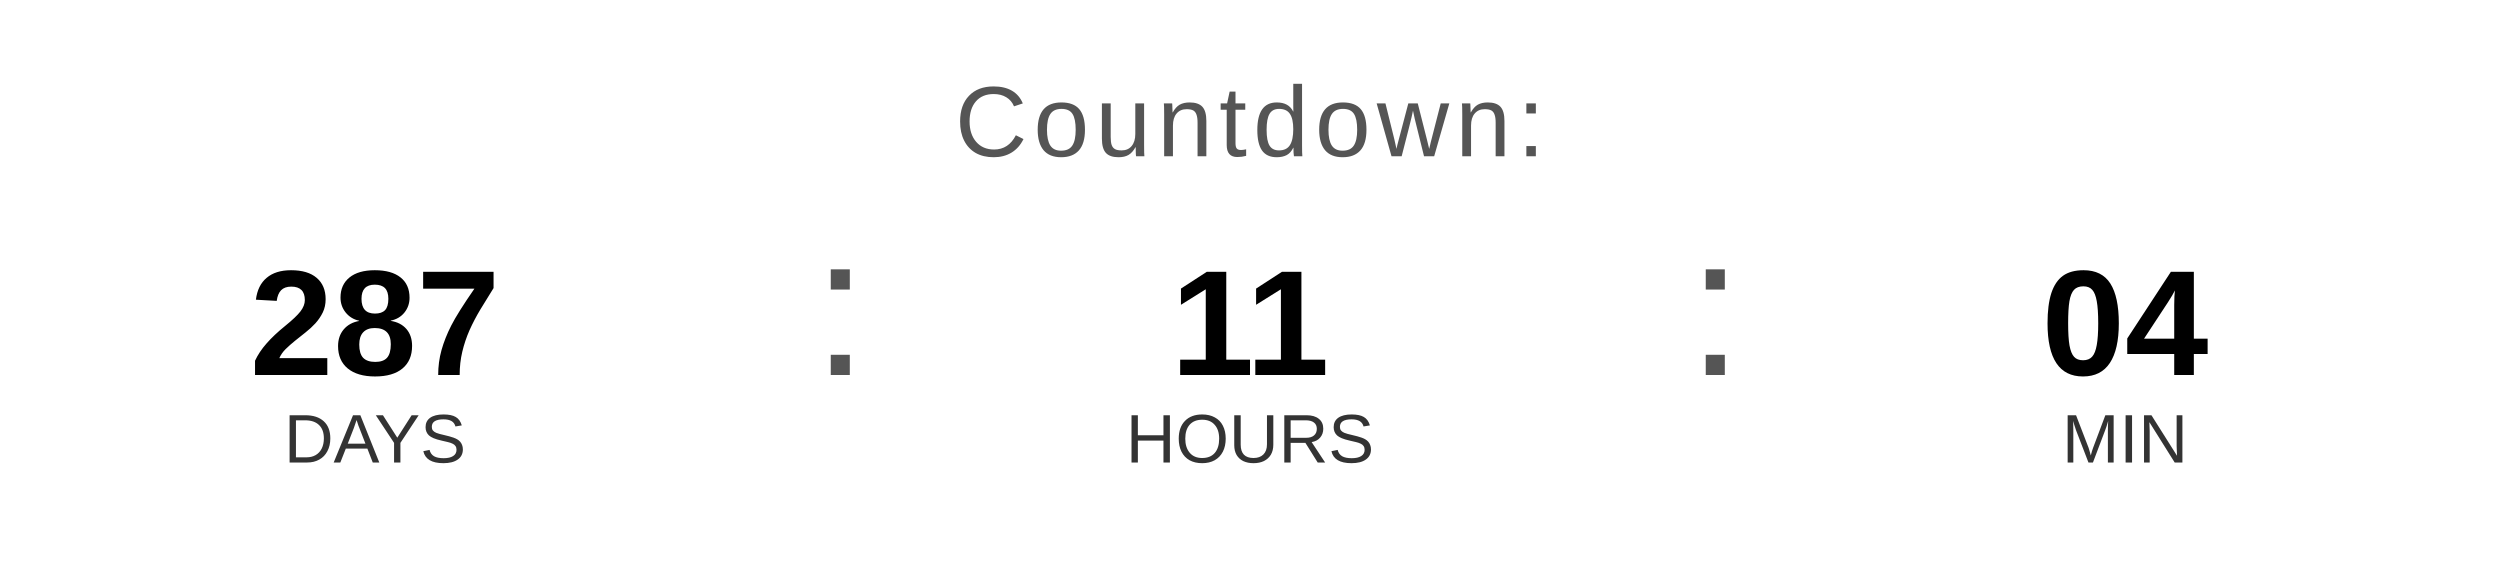
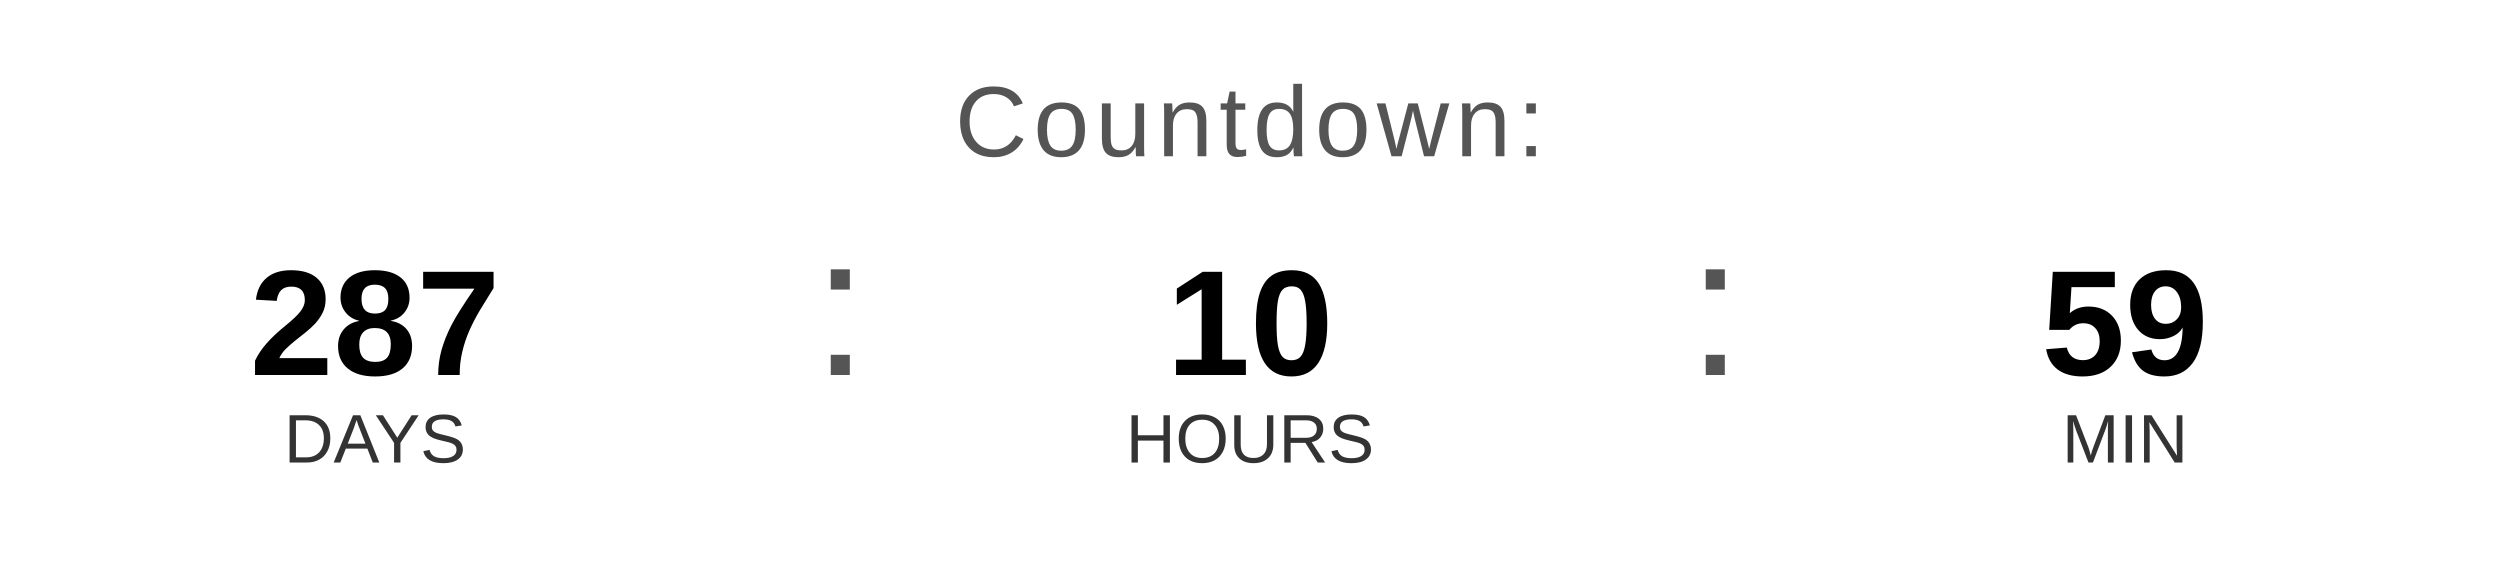
<svg xmlns="http://www.w3.org/2000/svg" width="400" height="90" viewBox="0 0 400 90">
  <text x="200" y="25" font-family="Arial, Helvetica, sans-serif" font-size="16" fill="#555555" text-anchor="middle" letter-spacing="1">
    Countdown:
  </text>
  <text x="60" y="60" font-family="Arial, Helvetica, sans-serif" font-size="24" font-weight="bold" fill="#000000" text-anchor="middle">287</text>
  <text x="60" y="74" font-family="Arial, Helvetica, sans-serif" font-size="11" fill="#333333" text-anchor="middle">DAYS</text>
  <text x="130" y="60" font-family="Arial, sans-serif" font-size="32" fill="#555555">:</text>
-   <text x="200" y="60" font-family="Arial, Helvetica, sans-serif" font-size="24" font-weight="bold" fill="#000000" text-anchor="middle">11</text>
+   <text x="200" y="60" font-family="Arial, Helvetica, sans-serif" font-size="24" font-weight="bold" fill="#000000" text-anchor="middle">10</text>
  <text x="200" y="74" font-family="Arial, Helvetica, sans-serif" font-size="11" fill="#333333" text-anchor="middle">HOURS</text>
  <text x="270" y="60" font-family="Arial, sans-serif" font-size="32" fill="#555555">:</text>
-   <text x="340" y="60" font-family="Arial, Helvetica, sans-serif" font-size="24" font-weight="bold" fill="#000000" text-anchor="middle">04</text>
+   <text x="340" y="60" font-family="Arial, Helvetica, sans-serif" font-size="24" font-weight="bold" fill="#000000" text-anchor="middle">59</text>
  <text x="340" y="74" font-family="Arial, Helvetica, sans-serif" font-size="11" fill="#333333" text-anchor="middle">MIN</text>
</svg>
